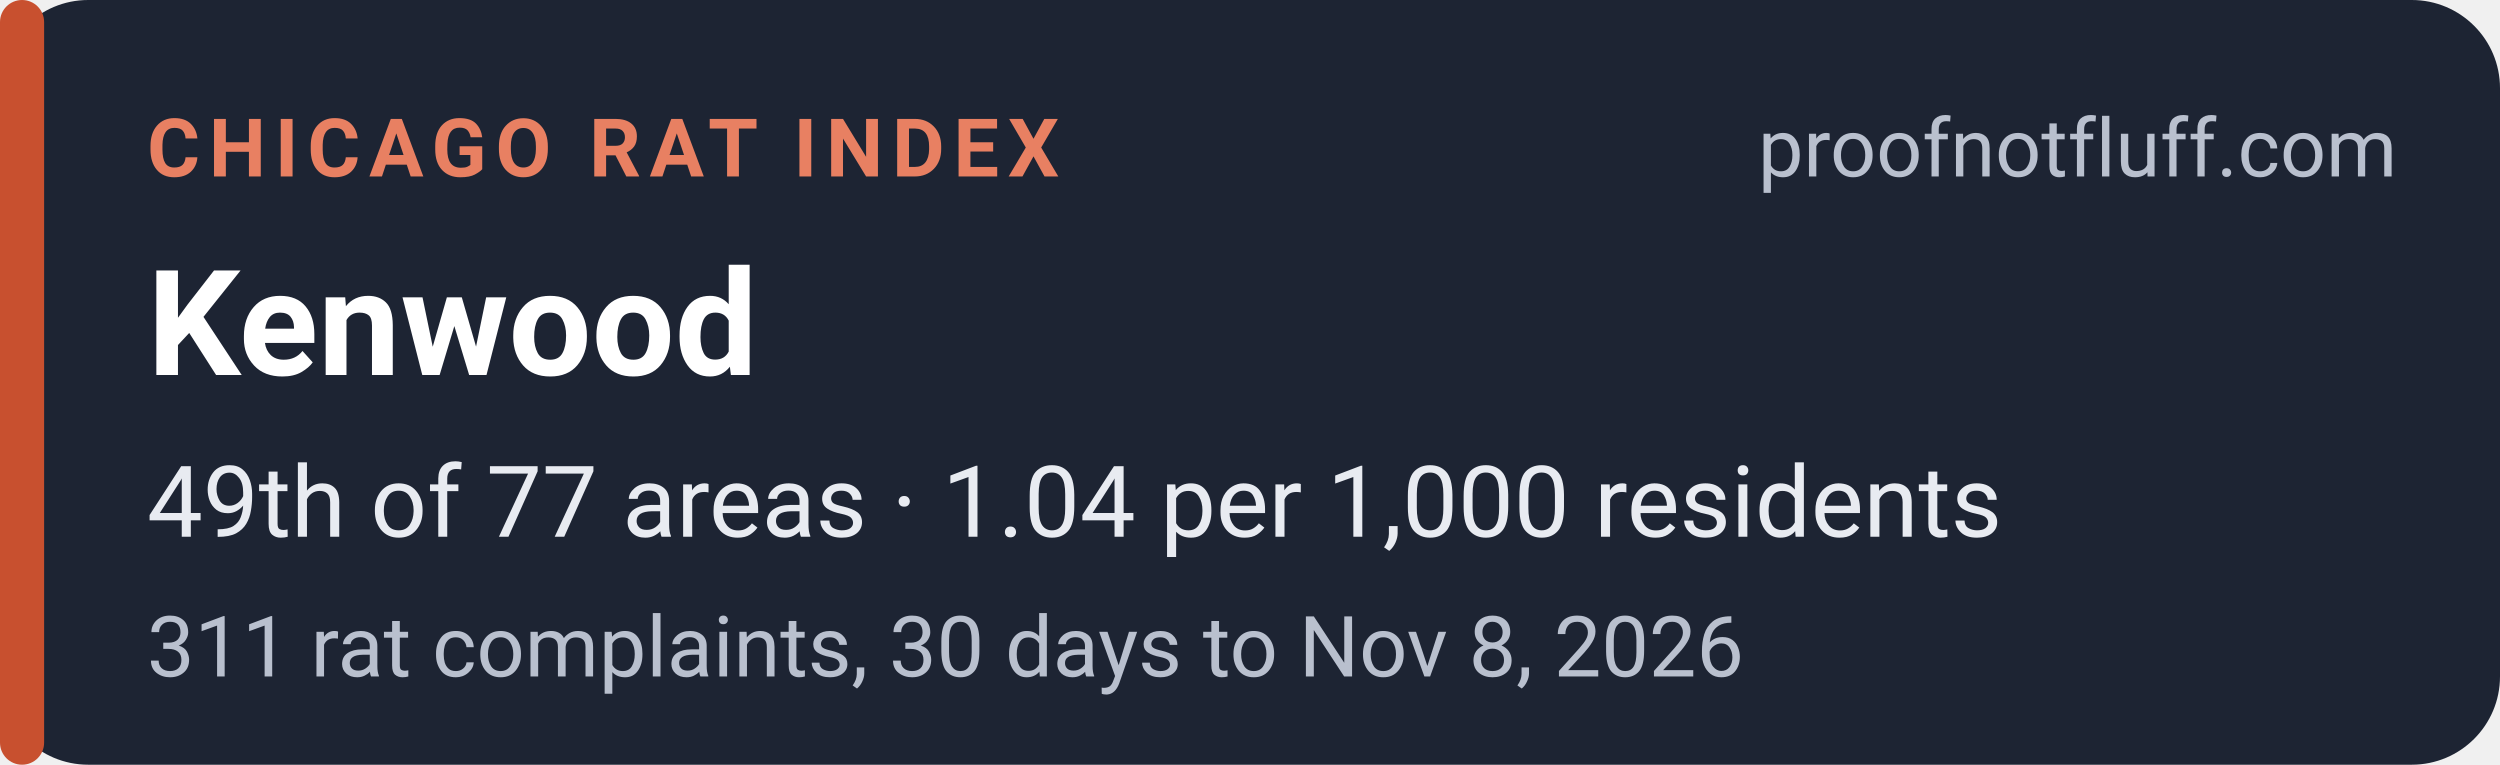
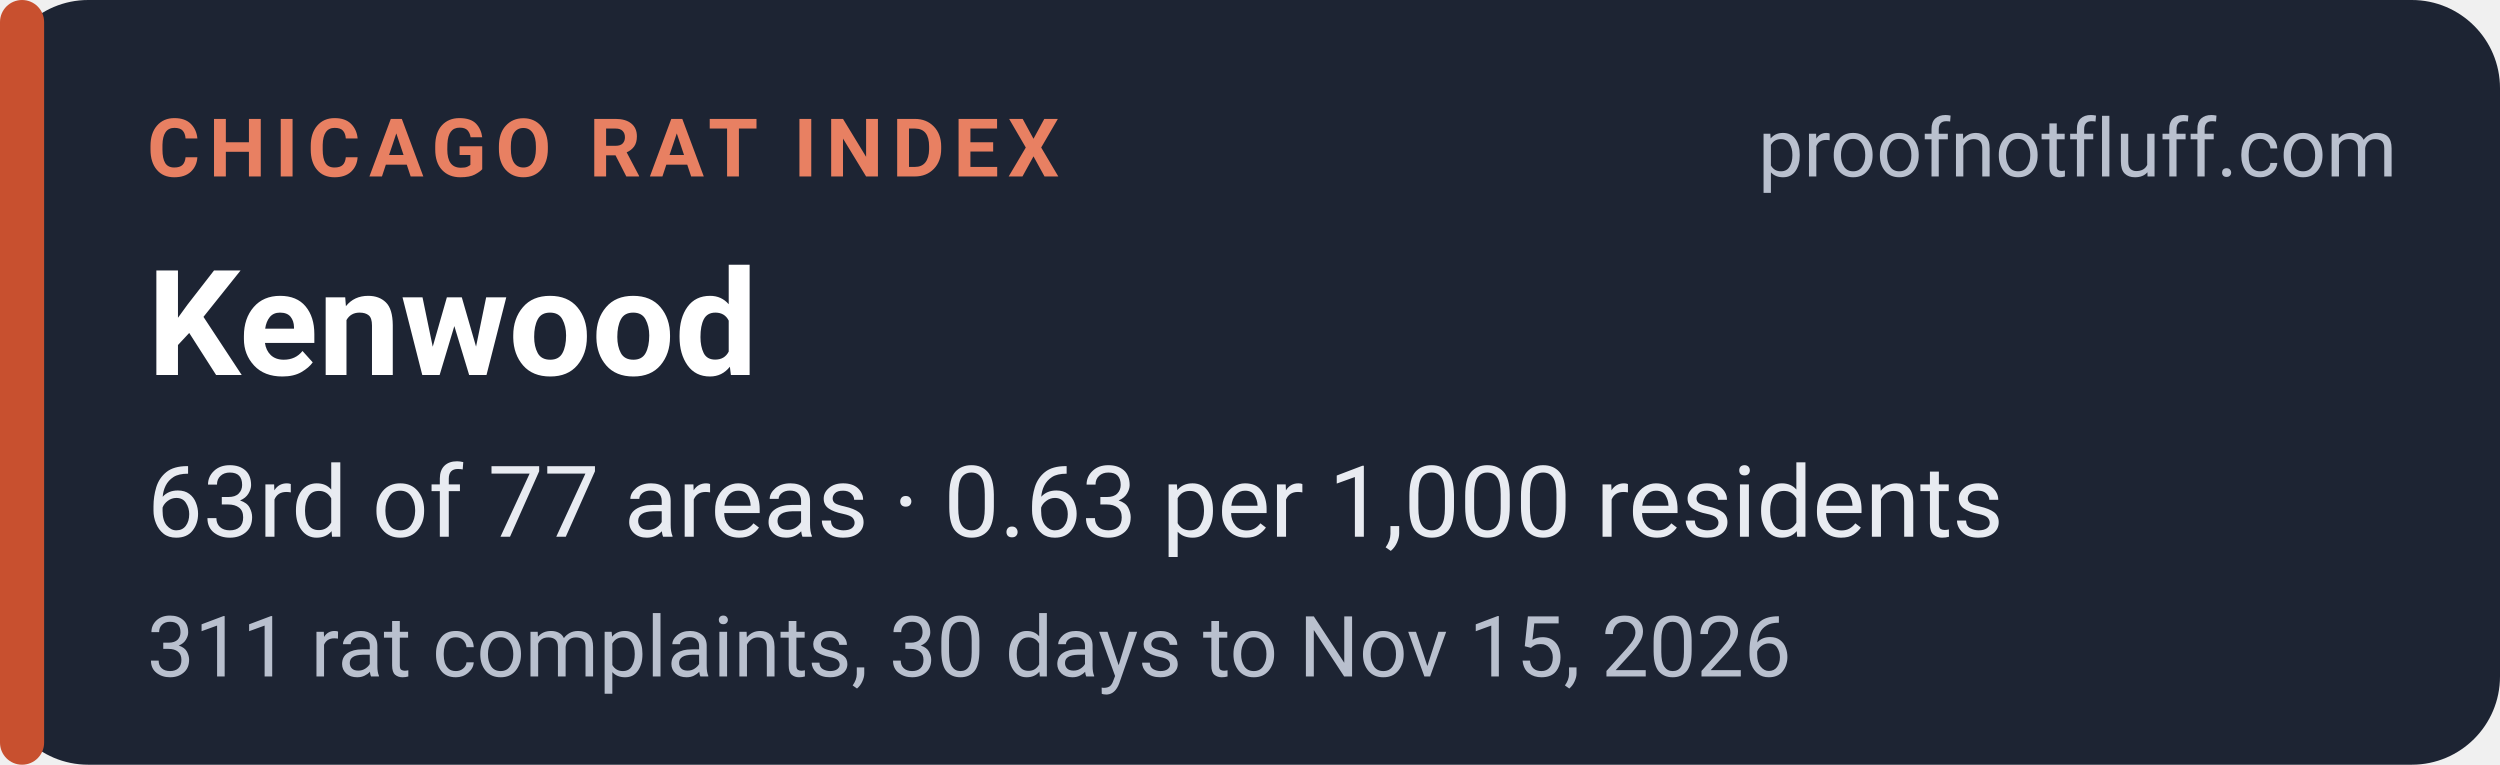
<svg xmlns="http://www.w3.org/2000/svg" width="340" height="104" viewBox="0 0 340 104" role="img" aria-labelledby="t d">
  <rect width="340" height="104" rx="12" fill="#1d2433" />
  <rect x="0" y="0" width="6" height="104" rx="3" fill="#c8502f" />
  <g font-family="system-ui,-apple-system,'Segoe UI',Roboto,Helvetica,Arial,sans-serif">
    <text x="20" y="24" font-size="11" font-weight="700" letter-spacing="1.2" fill="#e88062">CHICAGO RAT INDEX</text>
    <text x="326" y="24" font-size="11" fill="#b9c0ce" text-anchor="end">proofnotfluff.com</text>
    <text x="20" y="51" font-size="20" font-weight="700" fill="#ffffff">Kenwood</text>
-     <text x="20" y="73" font-size="13.5" fill="#e8ebf1">49th of 77 areas · 1.04 per 1,000 residents</text>
-     <text x="20" y="92" font-size="11.5" fill="#b9c0ce">311 rat complaints, 30 days to Nov 8, 2026</text>
+     <text x="20" y="73" font-size="13.5" fill="#e8ebf1">63rd of 77 areas · 0.63 per 1,000 residents</text>
+     <text x="20" y="92" font-size="11.5" fill="#b9c0ce">311 rat complaints, 30 days to Nov 15, 2026</text>
  </g>
</svg>
